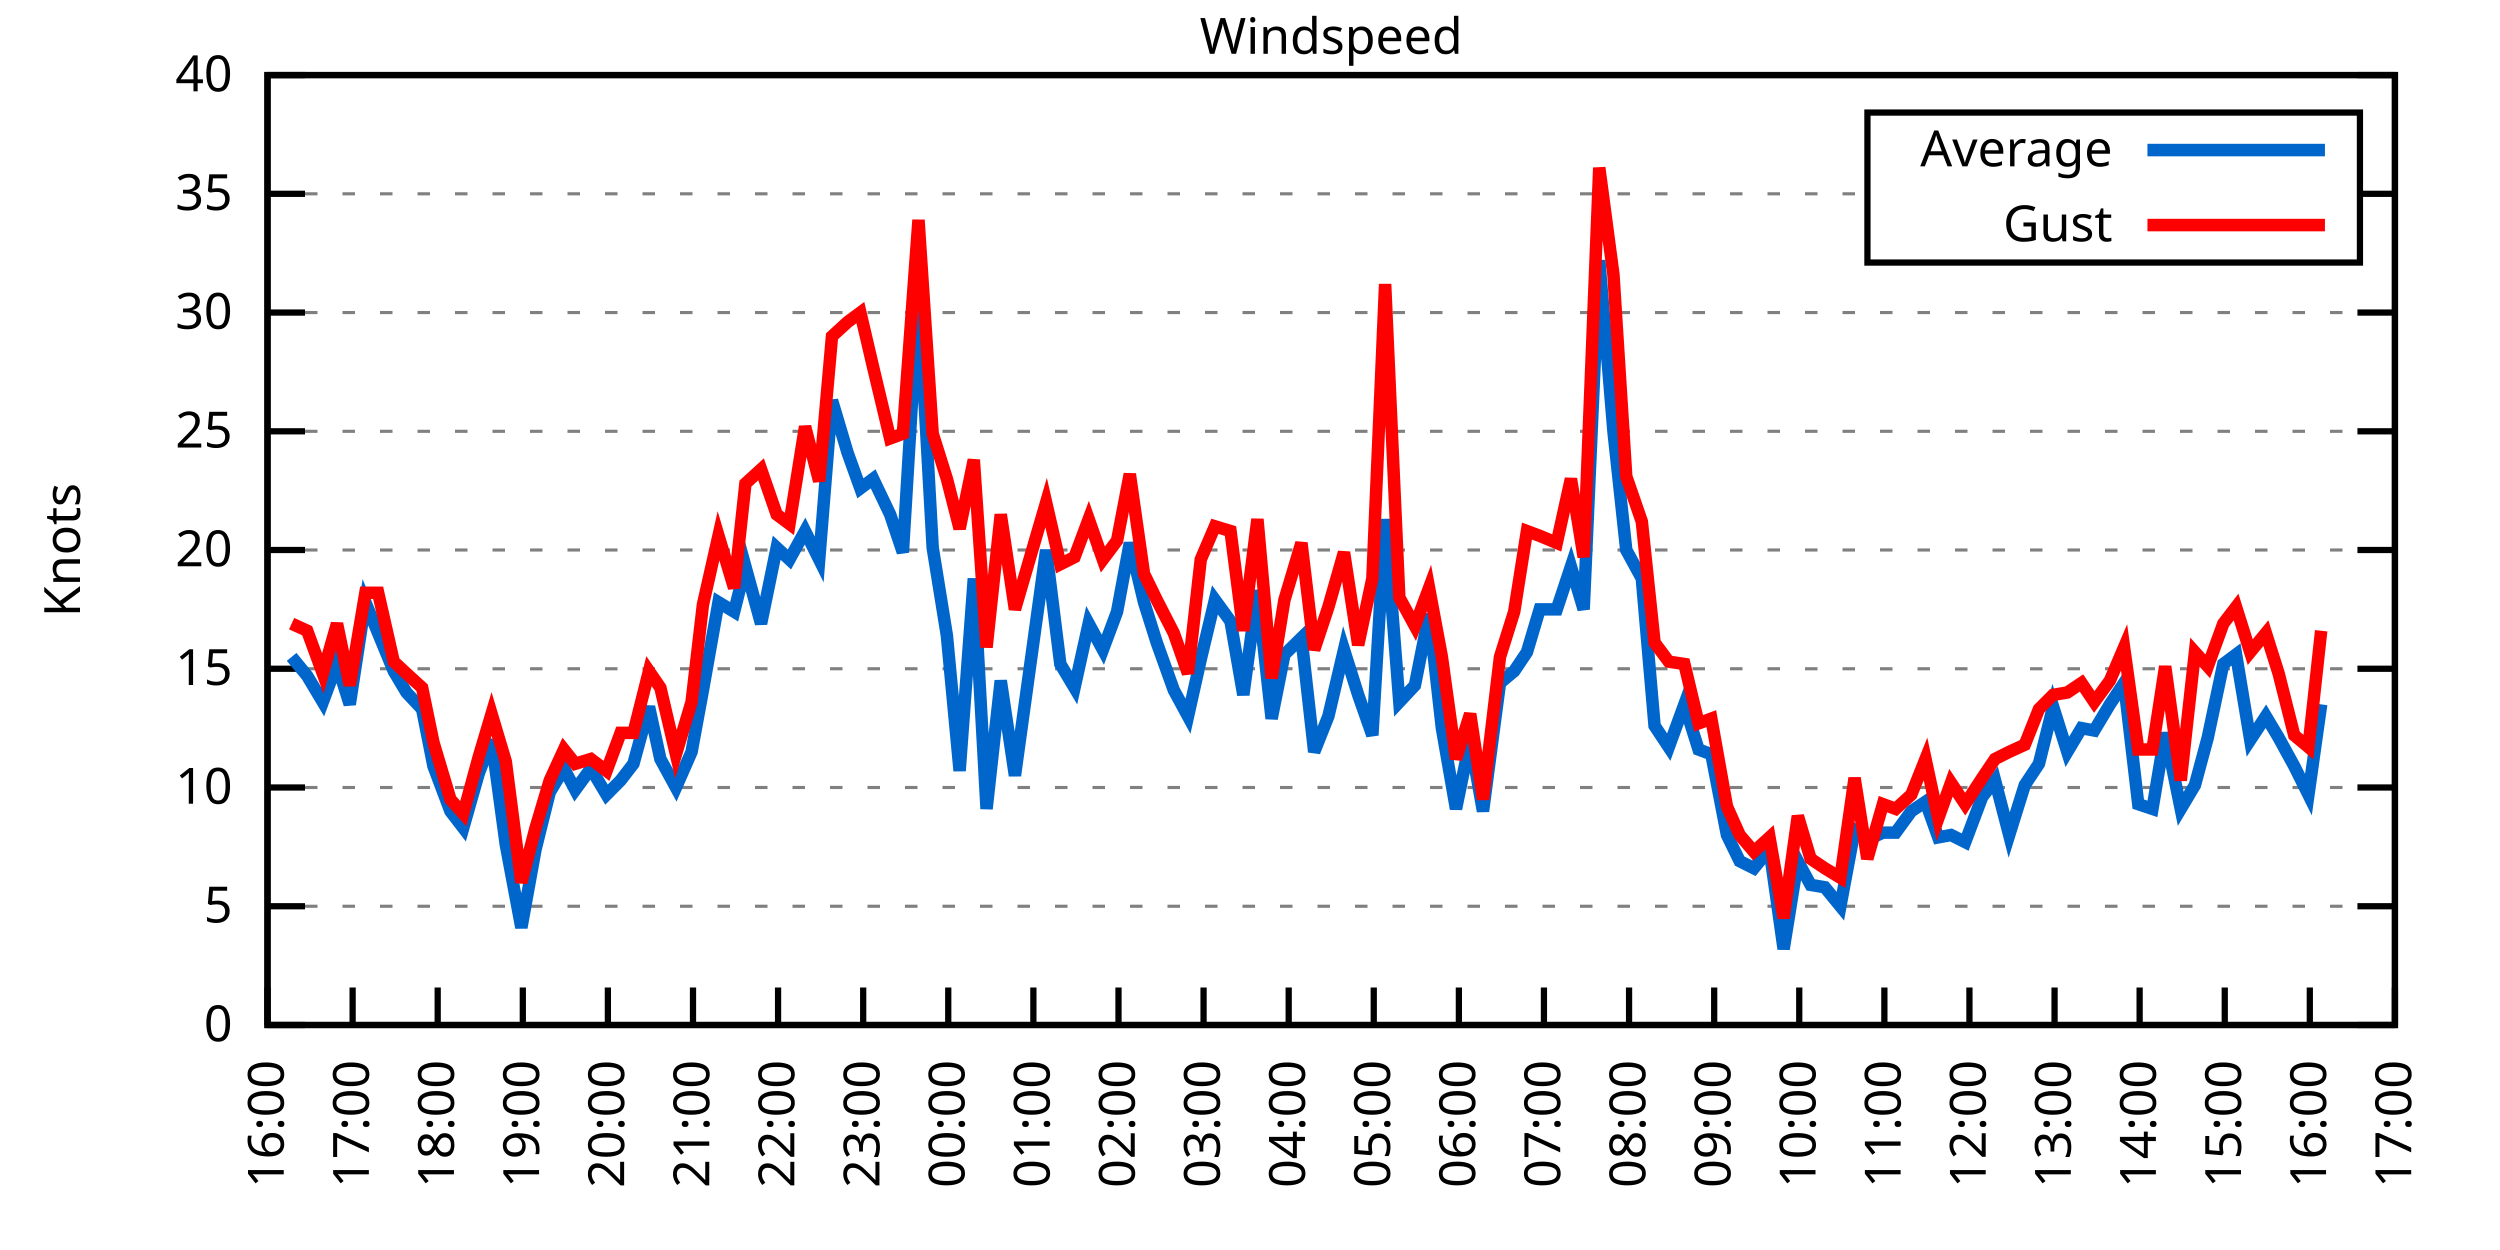
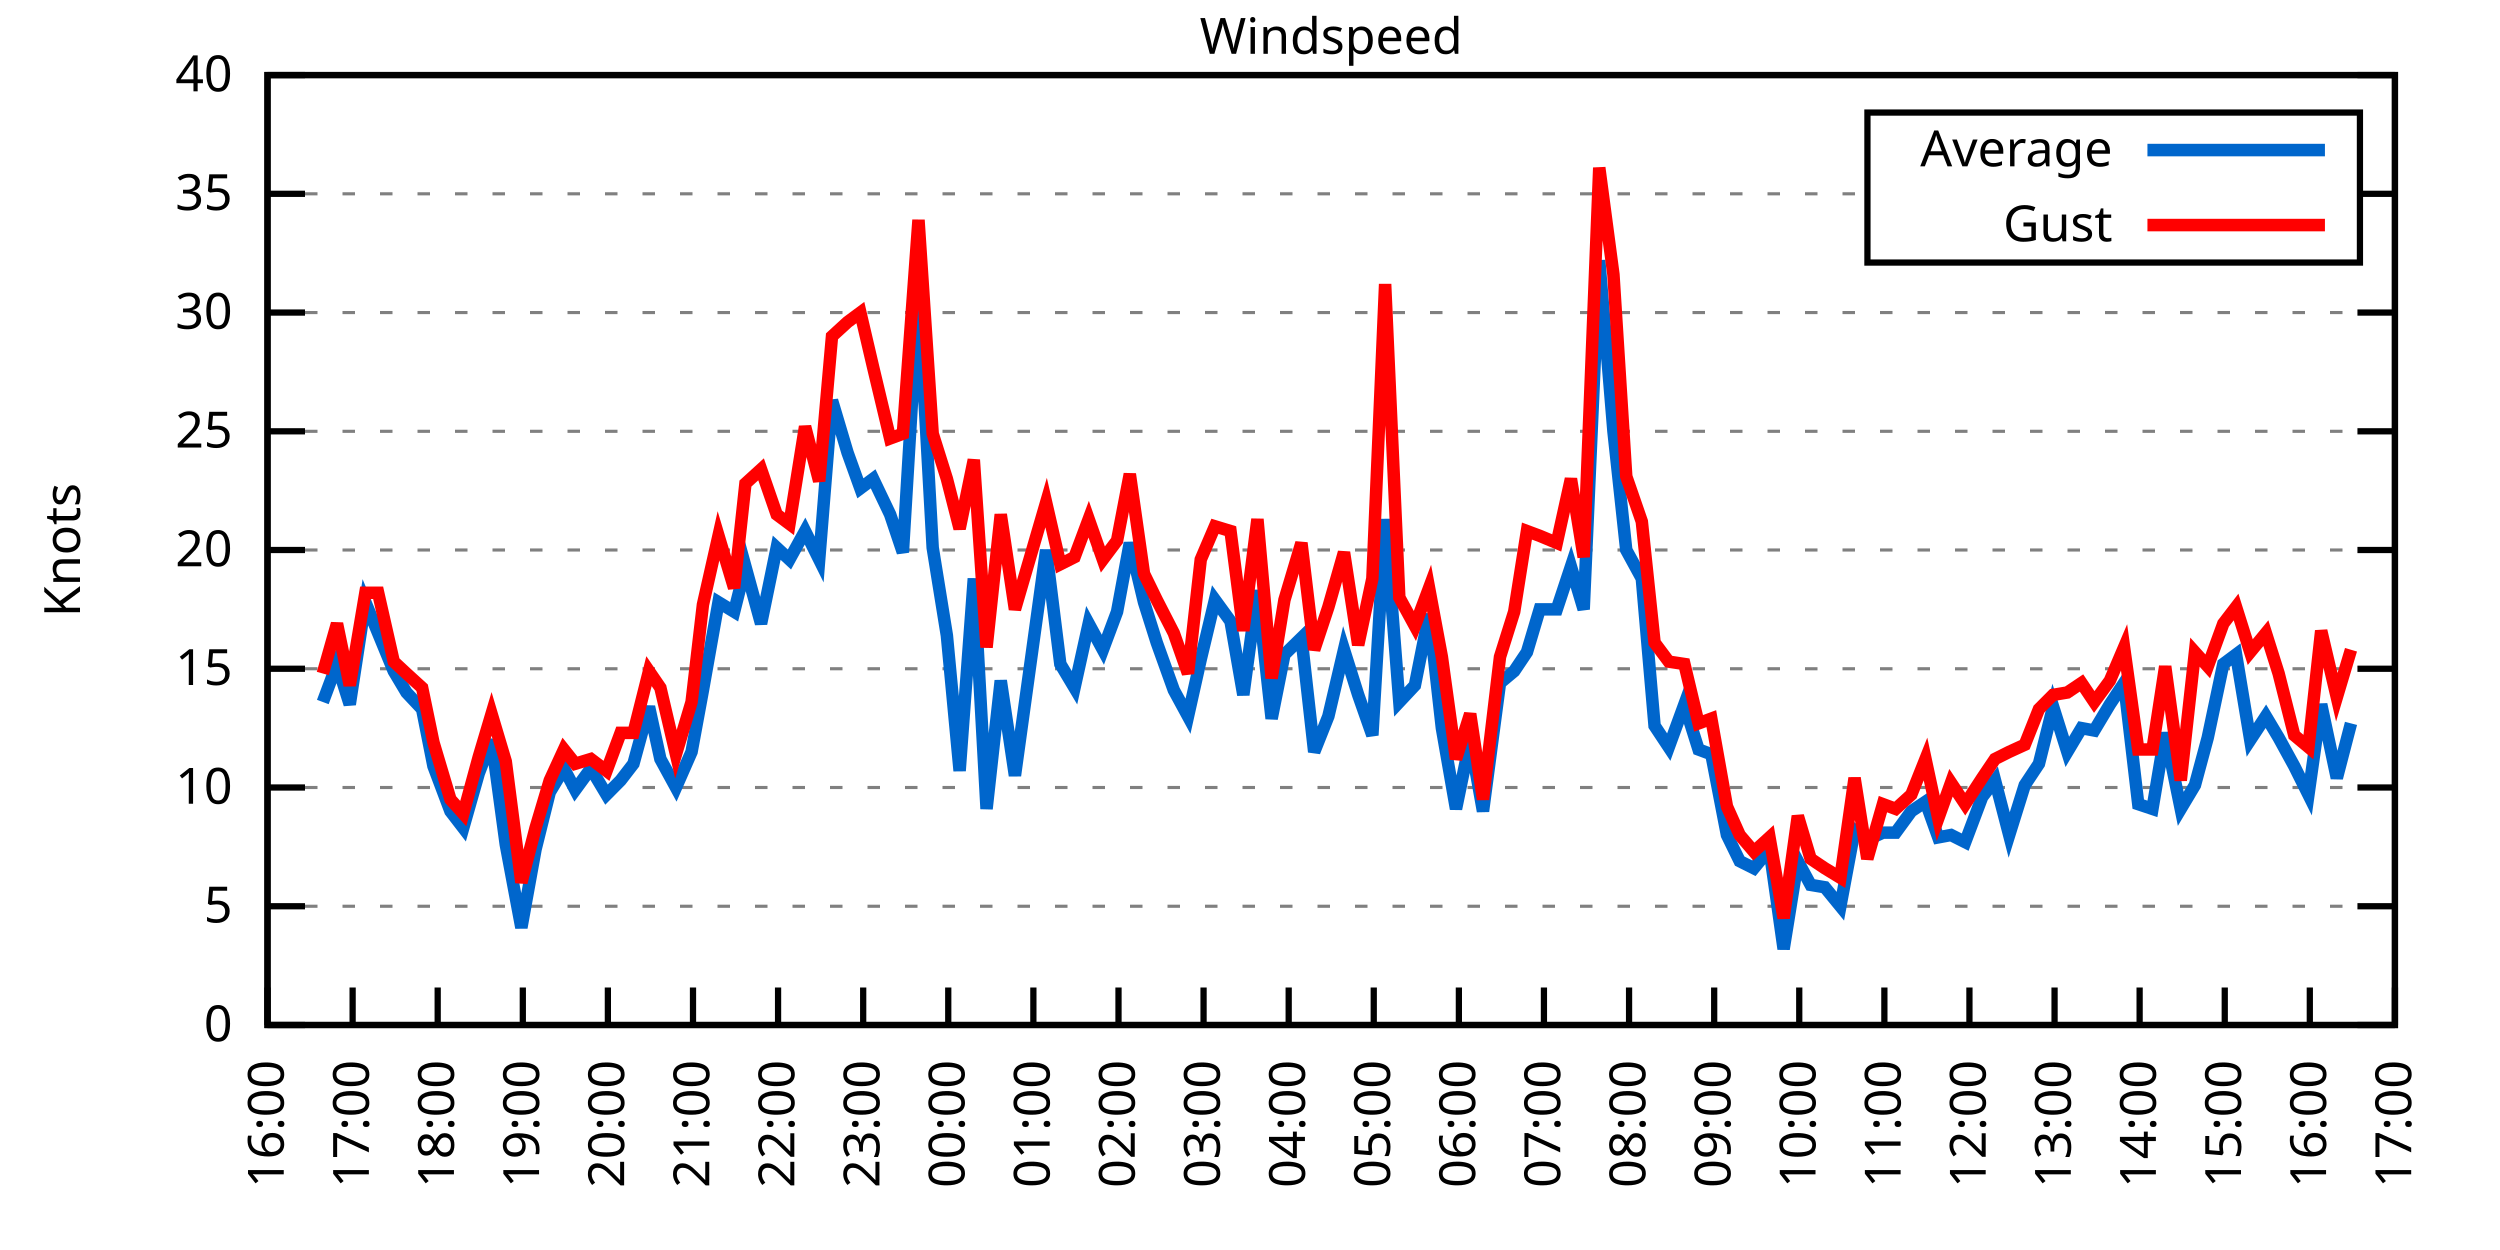
<svg xmlns="http://www.w3.org/2000/svg" xmlns:xlink="http://www.w3.org/1999/xlink" width="400" height="200" viewBox="0 0 400 200">
  <g id="gnuplot_canvas">
    <rect x="0" y="0" width="400" height="200" fill="none" />
    <defs>
      <circle id="gpDot" r="0.5" stroke-width="0.5" stroke="currentColor" />
      <path id="gpPt0" stroke-width="0.333" stroke="currentColor" d="M-1,0 h2 M0,-1 v2" />
      <path id="gpPt1" stroke-width="0.333" stroke="currentColor" d="M-1,-1 L1,1 M1,-1 L-1,1" />
      <path id="gpPt2" stroke-width="0.333" stroke="currentColor" d="M-1,0 L1,0 M0,-1 L0,1 M-1,-1 L1,1 M-1,1 L1,-1" />
      <rect id="gpPt3" stroke-width="0.333" stroke="currentColor" x="-1" y="-1" width="2" height="2" />
      <rect id="gpPt4" stroke-width="0.333" stroke="currentColor" fill="currentColor" x="-1" y="-1" width="2" height="2" />
      <circle id="gpPt5" stroke-width="0.333" stroke="currentColor" cx="0" cy="0" r="1" />
      <use xlink:href="#gpPt5" id="gpPt6" fill="currentColor" stroke="none" />
      <path id="gpPt7" stroke-width="0.333" stroke="currentColor" d="M0,-1.33 L-1.33,0.67 L1.33,0.67 z" />
      <use xlink:href="#gpPt7" id="gpPt8" fill="currentColor" stroke="none" />
      <use xlink:href="#gpPt7" id="gpPt9" stroke="currentColor" transform="rotate(180)" />
      <use xlink:href="#gpPt9" id="gpPt10" fill="currentColor" stroke="none" />
      <use xlink:href="#gpPt3" id="gpPt11" stroke="currentColor" transform="rotate(45)" />
      <use xlink:href="#gpPt11" id="gpPt12" fill="currentColor" stroke="none" />
      <path id="gpPt13" stroke-width="0.333" stroke="currentColor" d="M0,1.330 L1.265,0.411 L0.782,-1.067 L-0.782,-1.076 L-1.265,0.411 z" />
      <use xlink:href="#gpPt13" id="gpPt14" fill="currentColor" stroke="none" />
      <filter id="textbox" filterUnits="objectBoundingBox" x="0" y="0" height="1" width="1">
        <feFlood flood-color="white" flood-opacity="1" result="bgnd" />
        <feComposite in="SourceGraphic" in2="bgnd" operator="atop" />
      </filter>
      <filter id="greybox" filterUnits="objectBoundingBox" x="0" y="0" height="1" width="1">
        <feFlood flood-color="lightgrey" flood-opacity="1" result="grey" />
        <feComposite in="SourceGraphic" in2="grey" operator="atop" />
      </filter>
    </defs>
    <g fill="none" color="white" stroke="currentColor" stroke-width="1.00" stroke-linecap="butt" stroke-linejoin="miter">
</g>
    <g fill="none" color="black" stroke="currentColor" stroke-width="1.00" stroke-linecap="butt" stroke-linejoin="miter">
      <g stroke="none" shape-rendering="crispEdges">
        <polygon fill="rgb(255, 255, 255)" points="42.80,164.00 383.18,164.00 383.18,12.02 42.80,12.02 " />
      </g>
    </g>
    <g fill="none" color="black" stroke="currentColor" stroke-width="1.00" stroke-linecap="butt" stroke-linejoin="miter">
</g>
    <g fill="none" color="black" stroke="black" stroke-width="0.50" stroke-linecap="butt" stroke-linejoin="miter">
</g>
    <g fill="none" color="gray" stroke="currentColor" stroke-width="0.50" stroke-linecap="butt" stroke-linejoin="miter">
      <path stroke="gray" stroke-dasharray="2,4" class="gridline" d="M42.80,164.00 L383.19,164.00  " />
    </g>
    <g fill="none" color="gray" stroke="gray" stroke-width="1.00" stroke-linecap="butt" stroke-linejoin="miter">
</g>
    <g fill="none" color="black" stroke="currentColor" stroke-width="1.00" stroke-linecap="butt" stroke-linejoin="miter">
      <path stroke="black" d="M42.80,164.00 L48.80,164.00 M383.19,164.00 L377.19,164.00  " />
      <g transform="translate(37.20,166.60)" stroke="none" fill="black" font-family="Sans" font-size="8.00" text-anchor="end">
        <text>
          <tspan font-family="Sans"> 0</tspan>
        </text>
      </g>
    </g>
    <g fill="none" color="black" stroke="currentColor" stroke-width="1.00" stroke-linecap="butt" stroke-linejoin="miter">
</g>
    <g fill="none" color="black" stroke="black" stroke-width="0.50" stroke-linecap="butt" stroke-linejoin="miter">
</g>
    <g fill="none" color="gray" stroke="currentColor" stroke-width="0.50" stroke-linecap="butt" stroke-linejoin="miter">
      <path stroke="gray" stroke-dasharray="2,4" class="gridline" d="M42.80,145.00 L383.19,145.00  " />
    </g>
    <g fill="none" color="gray" stroke="gray" stroke-width="1.00" stroke-linecap="butt" stroke-linejoin="miter">
</g>
    <g fill="none" color="black" stroke="currentColor" stroke-width="1.00" stroke-linecap="butt" stroke-linejoin="miter">
      <path stroke="black" d="M42.80,145.00 L48.80,145.00 M383.19,145.00 L377.19,145.00  " />
      <g transform="translate(37.20,147.60)" stroke="none" fill="black" font-family="Sans" font-size="8.00" text-anchor="end">
        <text>
          <tspan font-family="Sans"> 5</tspan>
        </text>
      </g>
    </g>
    <g fill="none" color="black" stroke="currentColor" stroke-width="1.00" stroke-linecap="butt" stroke-linejoin="miter">
</g>
    <g fill="none" color="black" stroke="black" stroke-width="0.50" stroke-linecap="butt" stroke-linejoin="miter">
</g>
    <g fill="none" color="gray" stroke="currentColor" stroke-width="0.50" stroke-linecap="butt" stroke-linejoin="miter">
      <path stroke="gray" stroke-dasharray="2,4" class="gridline" d="M42.80,126.00 L383.19,126.00  " />
    </g>
    <g fill="none" color="gray" stroke="gray" stroke-width="1.00" stroke-linecap="butt" stroke-linejoin="miter">
</g>
    <g fill="none" color="black" stroke="currentColor" stroke-width="1.00" stroke-linecap="butt" stroke-linejoin="miter">
      <path stroke="black" d="M42.80,126.00 L48.80,126.00 M383.19,126.00 L377.19,126.00  " />
      <g transform="translate(37.20,128.60)" stroke="none" fill="black" font-family="Sans" font-size="8.00" text-anchor="end">
        <text>
          <tspan font-family="Sans"> 10</tspan>
        </text>
      </g>
    </g>
    <g fill="none" color="black" stroke="currentColor" stroke-width="1.00" stroke-linecap="butt" stroke-linejoin="miter">
</g>
    <g fill="none" color="black" stroke="black" stroke-width="0.50" stroke-linecap="butt" stroke-linejoin="miter">
</g>
    <g fill="none" color="gray" stroke="currentColor" stroke-width="0.50" stroke-linecap="butt" stroke-linejoin="miter">
      <path stroke="gray" stroke-dasharray="2,4" class="gridline" d="M42.80,107.00 L383.19,107.00  " />
    </g>
    <g fill="none" color="gray" stroke="gray" stroke-width="1.00" stroke-linecap="butt" stroke-linejoin="miter">
</g>
    <g fill="none" color="black" stroke="currentColor" stroke-width="1.00" stroke-linecap="butt" stroke-linejoin="miter">
      <path stroke="black" d="M42.80,107.00 L48.80,107.00 M383.19,107.00 L377.19,107.00  " />
      <g transform="translate(37.20,109.60)" stroke="none" fill="black" font-family="Sans" font-size="8.00" text-anchor="end">
        <text>
          <tspan font-family="Sans"> 15</tspan>
        </text>
      </g>
    </g>
    <g fill="none" color="black" stroke="currentColor" stroke-width="1.00" stroke-linecap="butt" stroke-linejoin="miter">
</g>
    <g fill="none" color="black" stroke="black" stroke-width="0.50" stroke-linecap="butt" stroke-linejoin="miter">
</g>
    <g fill="none" color="gray" stroke="currentColor" stroke-width="0.50" stroke-linecap="butt" stroke-linejoin="miter">
      <path stroke="gray" stroke-dasharray="2,4" class="gridline" d="M42.80,88.00 L383.19,88.00  " />
    </g>
    <g fill="none" color="gray" stroke="gray" stroke-width="1.00" stroke-linecap="butt" stroke-linejoin="miter">
</g>
    <g fill="none" color="black" stroke="currentColor" stroke-width="1.00" stroke-linecap="butt" stroke-linejoin="miter">
      <path stroke="black" d="M42.80,88.00 L48.80,88.00 M383.19,88.00 L377.19,88.00  " />
      <g transform="translate(37.20,90.60)" stroke="none" fill="black" font-family="Sans" font-size="8.00" text-anchor="end">
        <text>
          <tspan font-family="Sans"> 20</tspan>
        </text>
      </g>
    </g>
    <g fill="none" color="black" stroke="currentColor" stroke-width="1.00" stroke-linecap="butt" stroke-linejoin="miter">
</g>
    <g fill="none" color="black" stroke="black" stroke-width="0.50" stroke-linecap="butt" stroke-linejoin="miter">
</g>
    <g fill="none" color="gray" stroke="currentColor" stroke-width="0.50" stroke-linecap="butt" stroke-linejoin="miter">
      <path stroke="gray" stroke-dasharray="2,4" class="gridline" d="M42.80,69.01 L383.19,69.01  " />
    </g>
    <g fill="none" color="gray" stroke="gray" stroke-width="1.00" stroke-linecap="butt" stroke-linejoin="miter">
</g>
    <g fill="none" color="black" stroke="currentColor" stroke-width="1.00" stroke-linecap="butt" stroke-linejoin="miter">
      <path stroke="black" d="M42.80,69.01 L48.80,69.01 M383.19,69.01 L377.19,69.01  " />
      <g transform="translate(37.20,71.61)" stroke="none" fill="black" font-family="Sans" font-size="8.00" text-anchor="end">
        <text>
          <tspan font-family="Sans"> 25</tspan>
        </text>
      </g>
    </g>
    <g fill="none" color="black" stroke="currentColor" stroke-width="1.00" stroke-linecap="butt" stroke-linejoin="miter">
</g>
    <g fill="none" color="black" stroke="black" stroke-width="0.50" stroke-linecap="butt" stroke-linejoin="miter">
</g>
    <g fill="none" color="gray" stroke="currentColor" stroke-width="0.50" stroke-linecap="butt" stroke-linejoin="miter">
      <path stroke="gray" stroke-dasharray="2,4" class="gridline" d="M42.80,50.01 L383.19,50.01  " />
    </g>
    <g fill="none" color="gray" stroke="gray" stroke-width="1.00" stroke-linecap="butt" stroke-linejoin="miter">
</g>
    <g fill="none" color="black" stroke="currentColor" stroke-width="1.00" stroke-linecap="butt" stroke-linejoin="miter">
      <path stroke="black" d="M42.80,50.01 L48.80,50.01 M383.19,50.01 L377.19,50.01  " />
      <g transform="translate(37.20,52.61)" stroke="none" fill="black" font-family="Sans" font-size="8.00" text-anchor="end">
        <text>
          <tspan font-family="Sans"> 30</tspan>
        </text>
      </g>
    </g>
    <g fill="none" color="black" stroke="currentColor" stroke-width="1.00" stroke-linecap="butt" stroke-linejoin="miter">
</g>
    <g fill="none" color="black" stroke="black" stroke-width="0.50" stroke-linecap="butt" stroke-linejoin="miter">
</g>
    <g fill="none" color="gray" stroke="currentColor" stroke-width="0.50" stroke-linecap="butt" stroke-linejoin="miter">
      <path stroke="gray" stroke-dasharray="2,4" class="gridline" d="M42.80,31.01 L298.79,31.01 M377.59,31.01 L383.19,31.01  " />
    </g>
    <g fill="none" color="gray" stroke="gray" stroke-width="1.00" stroke-linecap="butt" stroke-linejoin="miter">
</g>
    <g fill="none" color="black" stroke="currentColor" stroke-width="1.00" stroke-linecap="butt" stroke-linejoin="miter">
      <path stroke="black" d="M42.80,31.01 L48.80,31.01 M383.19,31.01 L377.19,31.01  " />
      <g transform="translate(37.20,33.61)" stroke="none" fill="black" font-family="Sans" font-size="8.00" text-anchor="end">
        <text>
          <tspan font-family="Sans"> 35</tspan>
        </text>
      </g>
    </g>
    <g fill="none" color="black" stroke="currentColor" stroke-width="1.00" stroke-linecap="butt" stroke-linejoin="miter">
</g>
    <g fill="none" color="black" stroke="black" stroke-width="0.50" stroke-linecap="butt" stroke-linejoin="miter">
</g>
    <g fill="none" color="gray" stroke="currentColor" stroke-width="0.50" stroke-linecap="butt" stroke-linejoin="miter">
      <path stroke="gray" stroke-dasharray="2,4" class="gridline" d="M42.80,12.01 L383.19,12.01  " />
    </g>
    <g fill="none" color="gray" stroke="gray" stroke-width="1.00" stroke-linecap="butt" stroke-linejoin="miter">
</g>
    <g fill="none" color="black" stroke="currentColor" stroke-width="1.00" stroke-linecap="butt" stroke-linejoin="miter">
      <path stroke="black" d="M42.80,12.01 L48.80,12.01 M383.19,12.01 L377.19,12.01  " />
      <g transform="translate(37.20,14.61)" stroke="none" fill="black" font-family="Sans" font-size="8.00" text-anchor="end">
        <text>
          <tspan font-family="Sans"> 40</tspan>
        </text>
      </g>
    </g>
    <g fill="none" color="black" stroke="currentColor" stroke-width="1.00" stroke-linecap="butt" stroke-linejoin="miter">
      <path stroke="black" d="M42.80,164.00 L42.80,158.00  " />
      <g transform="translate(45.40,169.60) rotate(270.00)" stroke="none" fill="black" font-family="Sans" font-size="8.00" text-anchor="end">
        <text>
          <tspan font-family="Sans">16:00</tspan>
        </text>
      </g>
    </g>
    <g fill="none" color="black" stroke="currentColor" stroke-width="1.00" stroke-linecap="butt" stroke-linejoin="miter">
      <path stroke="black" d="M56.42,164.00 L56.42,158.00  " />
      <g transform="translate(59.02,169.60) rotate(270.00)" stroke="none" fill="black" font-family="Sans" font-size="8.00" text-anchor="end">
        <text>
          <tspan font-family="Sans">17:00</tspan>
        </text>
      </g>
    </g>
    <g fill="none" color="black" stroke="currentColor" stroke-width="1.00" stroke-linecap="butt" stroke-linejoin="miter">
      <path stroke="black" d="M70.03,164.00 L70.03,158.00  " />
      <g transform="translate(72.63,169.60) rotate(270.00)" stroke="none" fill="black" font-family="Sans" font-size="8.00" text-anchor="end">
        <text>
          <tspan font-family="Sans">18:00</tspan>
        </text>
      </g>
    </g>
    <g fill="none" color="black" stroke="currentColor" stroke-width="1.00" stroke-linecap="butt" stroke-linejoin="miter">
      <path stroke="black" d="M83.65,164.00 L83.65,158.00  " />
      <g transform="translate(86.25,169.60) rotate(270.00)" stroke="none" fill="black" font-family="Sans" font-size="8.00" text-anchor="end">
        <text>
          <tspan font-family="Sans">19:00</tspan>
        </text>
      </g>
    </g>
    <g fill="none" color="black" stroke="currentColor" stroke-width="1.00" stroke-linecap="butt" stroke-linejoin="miter">
      <path stroke="black" d="M97.26,164.00 L97.26,158.00  " />
      <g transform="translate(99.86,169.60) rotate(270.00)" stroke="none" fill="black" font-family="Sans" font-size="8.00" text-anchor="end">
        <text>
          <tspan font-family="Sans">20:00</tspan>
        </text>
      </g>
    </g>
    <g fill="none" color="black" stroke="currentColor" stroke-width="1.00" stroke-linecap="butt" stroke-linejoin="miter">
      <path stroke="black" d="M110.88,164.00 L110.88,158.00  " />
      <g transform="translate(113.48,169.60) rotate(270.00)" stroke="none" fill="black" font-family="Sans" font-size="8.00" text-anchor="end">
        <text>
          <tspan font-family="Sans">21:00</tspan>
        </text>
      </g>
    </g>
    <g fill="none" color="black" stroke="currentColor" stroke-width="1.00" stroke-linecap="butt" stroke-linejoin="miter">
      <path stroke="black" d="M124.49,164.00 L124.49,158.00  " />
      <g transform="translate(127.09,169.60) rotate(270.00)" stroke="none" fill="black" font-family="Sans" font-size="8.00" text-anchor="end">
        <text>
          <tspan font-family="Sans">22:00</tspan>
        </text>
      </g>
    </g>
    <g fill="none" color="black" stroke="currentColor" stroke-width="1.00" stroke-linecap="butt" stroke-linejoin="miter">
      <path stroke="black" d="M138.11,164.00 L138.11,158.00  " />
      <g transform="translate(140.71,169.60) rotate(270.00)" stroke="none" fill="black" font-family="Sans" font-size="8.00" text-anchor="end">
        <text>
          <tspan font-family="Sans">23:00</tspan>
        </text>
      </g>
    </g>
    <g fill="none" color="black" stroke="currentColor" stroke-width="1.00" stroke-linecap="butt" stroke-linejoin="miter">
      <path stroke="black" d="M151.72,164.00 L151.72,158.00  " />
      <g transform="translate(154.32,169.60) rotate(270.00)" stroke="none" fill="black" font-family="Sans" font-size="8.00" text-anchor="end">
        <text>
          <tspan font-family="Sans">00:00</tspan>
        </text>
      </g>
    </g>
    <g fill="none" color="black" stroke="currentColor" stroke-width="1.00" stroke-linecap="butt" stroke-linejoin="miter">
      <path stroke="black" d="M165.34,164.00 L165.34,158.00  " />
      <g transform="translate(167.94,169.60) rotate(270.00)" stroke="none" fill="black" font-family="Sans" font-size="8.00" text-anchor="end">
        <text>
          <tspan font-family="Sans">01:00</tspan>
        </text>
      </g>
    </g>
    <g fill="none" color="black" stroke="currentColor" stroke-width="1.00" stroke-linecap="butt" stroke-linejoin="miter">
      <path stroke="black" d="M178.96,164.00 L178.96,158.00  " />
      <g transform="translate(181.56,169.60) rotate(270.00)" stroke="none" fill="black" font-family="Sans" font-size="8.00" text-anchor="end">
        <text>
          <tspan font-family="Sans">02:00</tspan>
        </text>
      </g>
    </g>
    <g fill="none" color="black" stroke="currentColor" stroke-width="1.00" stroke-linecap="butt" stroke-linejoin="miter">
      <path stroke="black" d="M192.57,164.00 L192.57,158.00  " />
      <g transform="translate(195.17,169.60) rotate(270.00)" stroke="none" fill="black" font-family="Sans" font-size="8.00" text-anchor="end">
        <text>
          <tspan font-family="Sans">03:00</tspan>
        </text>
      </g>
    </g>
    <g fill="none" color="black" stroke="currentColor" stroke-width="1.00" stroke-linecap="butt" stroke-linejoin="miter">
      <path stroke="black" d="M206.19,164.00 L206.19,158.00  " />
      <g transform="translate(208.79,169.60) rotate(270.00)" stroke="none" fill="black" font-family="Sans" font-size="8.00" text-anchor="end">
        <text>
          <tspan font-family="Sans">04:00</tspan>
        </text>
      </g>
    </g>
    <g fill="none" color="black" stroke="currentColor" stroke-width="1.00" stroke-linecap="butt" stroke-linejoin="miter">
      <path stroke="black" d="M219.80,164.00 L219.80,158.00  " />
      <g transform="translate(222.40,169.60) rotate(270.00)" stroke="none" fill="black" font-family="Sans" font-size="8.00" text-anchor="end">
        <text>
          <tspan font-family="Sans">05:00</tspan>
        </text>
      </g>
    </g>
    <g fill="none" color="black" stroke="currentColor" stroke-width="1.00" stroke-linecap="butt" stroke-linejoin="miter">
      <path stroke="black" d="M233.42,164.00 L233.42,158.00  " />
      <g transform="translate(236.02,169.60) rotate(270.00)" stroke="none" fill="black" font-family="Sans" font-size="8.00" text-anchor="end">
        <text>
          <tspan font-family="Sans">06:00</tspan>
        </text>
      </g>
    </g>
    <g fill="none" color="black" stroke="currentColor" stroke-width="1.00" stroke-linecap="butt" stroke-linejoin="miter">
      <path stroke="black" d="M247.03,164.00 L247.03,158.00  " />
      <g transform="translate(249.63,169.60) rotate(270.00)" stroke="none" fill="black" font-family="Sans" font-size="8.00" text-anchor="end">
        <text>
          <tspan font-family="Sans">07:00</tspan>
        </text>
      </g>
    </g>
    <g fill="none" color="black" stroke="currentColor" stroke-width="1.00" stroke-linecap="butt" stroke-linejoin="miter">
      <path stroke="black" d="M260.65,164.00 L260.65,158.00  " />
      <g transform="translate(263.25,169.60) rotate(270.00)" stroke="none" fill="black" font-family="Sans" font-size="8.00" text-anchor="end">
        <text>
          <tspan font-family="Sans">08:00</tspan>
        </text>
      </g>
    </g>
    <g fill="none" color="black" stroke="currentColor" stroke-width="1.00" stroke-linecap="butt" stroke-linejoin="miter">
      <path stroke="black" d="M274.27,164.00 L274.27,158.00  " />
      <g transform="translate(276.87,169.60) rotate(270.00)" stroke="none" fill="black" font-family="Sans" font-size="8.00" text-anchor="end">
        <text>
          <tspan font-family="Sans">09:00</tspan>
        </text>
      </g>
    </g>
    <g fill="none" color="black" stroke="currentColor" stroke-width="1.00" stroke-linecap="butt" stroke-linejoin="miter">
      <path stroke="black" d="M287.88,164.00 L287.88,158.00  " />
      <g transform="translate(290.48,169.60) rotate(270.00)" stroke="none" fill="black" font-family="Sans" font-size="8.00" text-anchor="end">
        <text>
          <tspan font-family="Sans">10:00</tspan>
        </text>
      </g>
    </g>
    <g fill="none" color="black" stroke="currentColor" stroke-width="1.00" stroke-linecap="butt" stroke-linejoin="miter">
      <path stroke="black" d="M301.50,164.00 L301.50,158.00  " />
      <g transform="translate(304.10,169.60) rotate(270.00)" stroke="none" fill="black" font-family="Sans" font-size="8.00" text-anchor="end">
        <text>
          <tspan font-family="Sans">11:00</tspan>
        </text>
      </g>
    </g>
    <g fill="none" color="black" stroke="currentColor" stroke-width="1.00" stroke-linecap="butt" stroke-linejoin="miter">
      <path stroke="black" d="M315.11,164.00 L315.11,158.00  " />
      <g transform="translate(317.71,169.60) rotate(270.00)" stroke="none" fill="black" font-family="Sans" font-size="8.00" text-anchor="end">
        <text>
          <tspan font-family="Sans">12:00</tspan>
        </text>
      </g>
    </g>
    <g fill="none" color="black" stroke="currentColor" stroke-width="1.00" stroke-linecap="butt" stroke-linejoin="miter">
      <path stroke="black" d="M328.73,164.00 L328.73,158.00  " />
      <g transform="translate(331.33,169.60) rotate(270.00)" stroke="none" fill="black" font-family="Sans" font-size="8.00" text-anchor="end">
        <text>
          <tspan font-family="Sans">13:00</tspan>
        </text>
      </g>
    </g>
    <g fill="none" color="black" stroke="currentColor" stroke-width="1.00" stroke-linecap="butt" stroke-linejoin="miter">
      <path stroke="black" d="M342.34,164.00 L342.34,158.00  " />
      <g transform="translate(344.94,169.60) rotate(270.00)" stroke="none" fill="black" font-family="Sans" font-size="8.00" text-anchor="end">
        <text>
          <tspan font-family="Sans">14:00</tspan>
        </text>
      </g>
    </g>
    <g fill="none" color="black" stroke="currentColor" stroke-width="1.00" stroke-linecap="butt" stroke-linejoin="miter">
      <path stroke="black" d="M355.96,164.00 L355.96,158.00  " />
      <g transform="translate(358.56,169.60) rotate(270.00)" stroke="none" fill="black" font-family="Sans" font-size="8.00" text-anchor="end">
        <text>
          <tspan font-family="Sans">15:00</tspan>
        </text>
      </g>
    </g>
    <g fill="none" color="black" stroke="currentColor" stroke-width="1.00" stroke-linecap="butt" stroke-linejoin="miter">
      <path stroke="black" d="M369.57,164.00 L369.57,158.00  " />
      <g transform="translate(372.17,169.60) rotate(270.00)" stroke="none" fill="black" font-family="Sans" font-size="8.00" text-anchor="end">
        <text>
          <tspan font-family="Sans">16:00</tspan>
        </text>
      </g>
    </g>
    <g fill="none" color="black" stroke="currentColor" stroke-width="1.00" stroke-linecap="butt" stroke-linejoin="miter">
      <path stroke="black" d="M383.19,164.00 L383.19,158.00  " />
      <g transform="translate(385.79,169.60) rotate(270.00)" stroke="none" fill="black" font-family="Sans" font-size="8.00" text-anchor="end">
        <text>
          <tspan font-family="Sans">17:00</tspan>
        </text>
      </g>
    </g>
    <g fill="none" color="black" stroke="currentColor" stroke-width="1.00" stroke-linecap="butt" stroke-linejoin="miter">
</g>
    <g fill="none" color="black" stroke="currentColor" stroke-width="1.00" stroke-linecap="butt" stroke-linejoin="miter">
      <path stroke="black" d="M42.80,12.01 L42.80,164.00 L383.19,164.00 L383.19,12.01 L42.80,12.01 Z  " />
    </g>
    <g fill="none" color="black" stroke="currentColor" stroke-width="1.00" stroke-linecap="butt" stroke-linejoin="miter">
</g>
    <g fill="none" color="black" stroke="currentColor" stroke-width="1.00" stroke-linecap="butt" stroke-linejoin="miter">
      <path stroke="black" d="M298.79,42.01 L298.79,18.01 L377.59,18.01 L377.59,42.01 L298.79,42.01 Z  " />
    </g>
    <g id="Windspeed_plot_1">
      <g fill="none" color="white" stroke="black" stroke-width="2.00" stroke-linecap="butt" stroke-linejoin="miter">
</g>
      <g fill="none" color="black" stroke="currentColor" stroke-width="2.00" stroke-linecap="butt" stroke-linejoin="miter">
        <g transform="translate(337.99,26.61)" stroke="none" fill="black" font-family="Sans" font-size="8.00" text-anchor="end">
          <text>
            <tspan font-family="Sans">Average</tspan>
          </text>
        </g>
      </g>
      <g fill="none" color="black" stroke="currentColor" stroke-width="2.00" stroke-linecap="butt" stroke-linejoin="miter">
-         <path stroke="rgb(  0, 102, 204)" d="M343.59,24.01 L371.99,24.01 M46.66,105.10 L49.15,108.14 L51.65,112.32 L53.92,106.24 L55.96,112.70 L58.46,96.36   L60.50,101.30 L63.00,107.38 L65.04,110.80 L67.54,113.46 L69.35,122.58 L72.07,129.80 L74.12,132.46 L76.61,123.72   L78.65,118.40 L80.92,135.12 L83.42,148.42 L85.69,135.88 L87.96,126.76 L90.23,122.96 L92.04,126.38 L94.54,122.96   L97.04,127.14 L99.30,124.86 L101.35,122.20 L103.84,113.08 L105.66,121.44 L108.15,126.00 L110.65,120.30 L112.47,110.42   L114.96,96.36 L117.46,97.88 L119.27,90.66 L121.77,99.78 L124.27,87.63 L126.31,89.52 L128.81,84.97 L131.07,89.52   L133.12,64.07 L135.61,72.43 L137.66,78.13 L139.70,76.61 L142.42,82.31 L144.46,88.38 L146.96,46.97 L149.23,87.63   L151.50,101.68 L153.54,123.34 L155.81,92.56 L157.85,129.42 L160.12,108.90 L162.39,124.10 L167.38,88.00 L169.65,106.24   L171.92,110.04 L174.19,99.78 L176.46,103.96 L178.73,97.88 L180.77,86.87 L183.04,96.36 L185.08,102.82 L187.81,110.42   L190.08,114.60 L192.12,105.48 L194.39,95.98 L196.88,99.40 L198.93,111.18 L201.19,94.46 L203.46,114.98 L205.51,104.72   L208.23,102.06 L210.27,120.30 L212.54,114.60 L215.04,103.96 L217.31,111.18 L219.58,117.64 L221.62,83.07 L223.89,112.32   L226.38,109.66 L228.65,98.26 L230.70,116.50 L232.96,129.42 L235.23,118.40 L237.28,129.80 L240.00,109.28 L242.27,107.38   L244.31,104.34 L246.35,97.50 L249.08,97.50 L251.35,90.66 L253.39,97.50 L255.88,41.65 L258.15,69.01 L260.20,88.00   L262.69,92.56 L264.73,116.12 L267.00,119.54 L269.50,112.70 L271.77,119.92 L273.81,120.68 L276.31,133.60 L278.35,137.78   L280.62,138.92 L283.12,135.88 L285.38,151.84 L287.65,137.78 L289.70,141.58 L291.97,141.96 L294.46,145.00 L296.73,132.84   L298.77,134.36 L301.27,133.22 L303.31,133.22 L305.81,129.80 L308.08,128.28 L310.12,133.98 L312.16,133.60 L314.43,134.74   L317.15,127.52 L319.20,124.86 L321.47,133.60 L323.96,125.62 L326.23,122.20 L328.50,113.08 L330.77,120.30 L333.04,116.50   L335.08,116.88 L337.58,112.70 L339.85,109.28 L342.12,128.66 L344.39,129.42 L346.43,117.26 L348.92,129.42 L351.19,125.62   L353.24,118.02 L355.73,106.24 L357.77,104.72 L360.04,118.40 L362.54,114.60 L364.58,118.02 L367.08,122.58 L369.35,127.14   L371.39,112.70  " />
+         <path stroke="rgb(  0, 102, 204)" d="M343.59,24.01 L371.99,24.01 M51.65,112.32 L53.92,106.24 L55.96,112.70 L58.46,96.36 L60.50,101.30 L63.00,107.38   L65.04,110.80 L67.54,113.46 L69.35,122.58 L72.07,129.80 L74.12,132.46 L76.61,123.72 L78.65,118.40 L80.92,135.12   L83.42,148.42 L85.69,135.88 L87.96,126.76 L90.23,122.96 L92.04,126.38 L94.54,122.96 L97.04,127.14 L99.30,124.86   L101.35,122.20 L103.84,113.08 L105.66,121.44 L108.15,126.00 L110.65,120.30 L112.47,110.42 L114.96,96.36 L117.46,97.88   L119.27,90.66 L121.77,99.78 L124.27,87.63 L126.31,89.52 L128.81,84.97 L131.07,89.52 L133.12,64.07 L135.61,72.43   L137.66,78.13 L139.70,76.61 L142.42,82.31 L144.46,88.38 L146.96,46.97 L149.23,87.63 L151.50,101.68 L153.54,123.34   L155.81,92.56 L157.85,129.42 L160.12,108.90 L162.39,124.10 L167.38,88.00 L169.65,106.24 L171.92,110.04 L174.19,99.78   L176.46,103.96 L178.73,97.88 L180.77,86.87 L183.04,96.36 L185.08,102.82 L187.81,110.42 L190.08,114.60 L192.12,105.48   L194.39,95.98 L196.88,99.40 L198.93,111.18 L201.19,94.46 L203.46,114.98 L205.51,104.72 L208.23,102.06 L210.27,120.30   L212.54,114.60 L215.04,103.96 L217.31,111.18 L219.58,117.64 L221.62,83.07 L223.89,112.32 L226.38,109.66 L228.65,98.26   L230.70,116.50 L232.96,129.42 L235.23,118.40 L237.28,129.80 L240.00,109.28 L242.27,107.38 L244.31,104.34 L246.35,97.50   L249.08,97.50 L251.35,90.66 L253.39,97.50 L255.88,41.65 L258.15,69.01 L260.20,88.00 L262.69,92.56 L264.73,116.12   L267.00,119.54 L269.50,112.70 L271.77,119.92 L273.81,120.68 L276.31,133.60 L278.35,137.78 L280.62,138.92 L283.12,135.88   L285.38,151.84 L287.65,137.78 L289.70,141.58 L291.97,141.96 L294.46,145.00 L296.73,132.84 L298.77,134.36 L301.27,133.22   L303.31,133.22 L305.81,129.80 L308.08,128.28 L310.12,133.98 L312.16,133.60 L314.43,134.74 L317.15,127.52 L319.20,124.86   L321.47,133.60 L323.96,125.62 L326.23,122.20 L328.50,113.08 L330.77,120.30 L333.04,116.50 L335.08,116.88 L337.58,112.70   L339.85,109.28 L342.12,128.66 L344.39,129.42 L346.43,117.26 L348.92,129.42 L351.19,125.62 L353.24,118.02 L355.73,106.24   L357.77,104.72 L360.04,118.40 L362.54,114.60 L364.58,118.02 L367.08,122.58 L369.35,127.14 L371.39,112.70 L373.89,124.48   L376.16,115.74  " />
      </g>
    </g>
    <g id="Windspeed_plot_2">
      <g fill="none" color="black" stroke="currentColor" stroke-width="2.00" stroke-linecap="butt" stroke-linejoin="miter">
        <g transform="translate(337.99,38.61)" stroke="none" fill="black" font-family="Sans" font-size="8.00" text-anchor="end">
          <text>
            <tspan font-family="Sans">Gust</tspan>
          </text>
        </g>
      </g>
      <g fill="none" color="black" stroke="currentColor" stroke-width="2.00" stroke-linecap="butt" stroke-linejoin="miter">
-         <path stroke="rgb(255,   0,   0)" d="M343.59,36.01 L371.99,36.01 M46.66,99.78 L49.15,100.92 L51.65,107.76 L53.92,99.78 L55.96,109.66 L58.46,94.84   L60.50,94.84 L63.00,105.86 L65.04,107.76 L67.54,110.04 L69.35,118.78 L72.07,127.90 L74.12,130.18 L76.61,121.06   L78.65,114.22 L80.92,121.82 L83.42,141.20 L85.69,132.46 L87.96,124.86 L90.23,119.92 L92.04,122.20 L94.54,121.44   L97.04,123.34 L99.30,117.26 L101.35,117.26 L103.84,107.38 L105.66,110.04 L108.15,120.68 L110.65,112.32 L112.47,96.74   L114.96,85.73 L117.46,94.08 L119.27,77.37 L121.77,75.09 L124.27,82.31 L126.31,83.83 L128.81,68.25 L131.07,76.99   L133.12,53.81 L135.61,51.53 L137.66,50.01 L139.70,58.75 L142.42,70.15 L144.46,69.39 L146.96,35.19 L149.23,69.39   L151.50,76.61 L153.54,84.59 L155.81,73.57 L157.85,103.58 L160.12,82.31 L162.39,97.50 L167.38,80.41 L169.65,90.28   L171.92,89.14 L174.19,83.07 L176.46,89.52 L178.73,86.49 L180.77,75.85 L183.04,91.80 L185.08,95.98 L187.81,101.30   L190.08,107.76 L192.12,89.52 L194.39,84.21 L196.88,84.97 L198.93,100.92 L201.19,83.07 L203.46,108.52 L205.51,95.98   L208.23,86.87 L210.27,103.96 L212.54,97.12 L215.04,88.38 L217.31,103.20 L219.58,92.56 L221.62,45.45 L223.89,95.60   L226.38,100.16 L228.65,94.08 L230.70,105.10 L232.96,121.44 L235.23,114.22 L237.28,127.90 L240.00,105.10 L242.27,97.88   L244.31,84.97 L246.35,85.73 L249.08,86.87 L251.35,76.61 L253.39,89.14 L255.88,26.83 L258.15,43.93 L260.20,76.23   L262.69,83.45 L264.73,102.82 L267.00,105.86 L269.50,106.24 L271.77,115.74 L273.81,114.98 L276.31,129.04 L278.35,133.60   L280.62,136.26 L283.12,133.98 L285.38,146.90 L287.65,130.56 L289.70,137.40 L291.97,138.92 L294.46,140.44 L296.73,124.48   L298.77,137.40 L301.27,128.66 L303.31,129.42 L305.81,127.14 L308.08,121.44 L310.12,130.94 L312.16,125.24 L314.43,128.66   L317.15,124.48 L319.20,121.44 L321.47,120.30 L323.96,119.16 L326.23,113.46 L328.50,111.18 L330.77,110.80 L333.04,109.28   L335.08,112.32 L337.58,108.90 L339.85,103.58 L342.12,119.92 L344.39,119.92 L346.43,106.62 L348.92,124.86 L351.19,104.34   L353.24,106.62 L355.73,99.78 L357.77,97.12 L360.04,104.34 L362.54,101.30 L364.58,107.76 L367.08,117.64 L369.35,119.54   L371.39,100.92  " />
+         <path stroke="rgb(255,   0,   0)" d="M343.59,36.01 L371.99,36.01 M51.65,107.76 L53.92,99.78 L55.96,109.66 L58.46,94.84 L60.50,94.84 L63.00,105.86   L65.04,107.76 L67.54,110.04 L69.35,118.78 L72.07,127.90 L74.12,130.18 L76.61,121.06 L78.65,114.22 L80.92,121.82   L83.42,141.20 L85.69,132.46 L87.96,124.86 L90.23,119.92 L92.04,122.20 L94.54,121.44 L97.04,123.34 L99.30,117.26   L101.35,117.26 L103.84,107.38 L105.66,110.04 L108.15,120.68 L110.65,112.32 L112.47,96.74 L114.96,85.73 L117.46,94.08   L119.27,77.37 L121.77,75.09 L124.27,82.31 L126.31,83.83 L128.81,68.25 L131.07,76.99 L133.12,53.81 L135.61,51.53   L137.66,50.01 L139.70,58.75 L142.42,70.15 L144.46,69.39 L146.96,35.19 L149.23,69.39 L151.50,76.61 L153.54,84.59   L155.81,73.57 L157.85,103.58 L160.12,82.31 L162.39,97.50 L167.38,80.41 L169.65,90.28 L171.92,89.14 L174.19,83.07   L176.46,89.52 L178.73,86.49 L180.77,75.85 L183.04,91.80 L185.08,95.98 L187.81,101.30 L190.08,107.76 L192.12,89.52   L194.39,84.21 L196.88,84.97 L198.93,100.92 L201.19,83.07 L203.46,108.52 L205.51,95.98 L208.23,86.87 L210.27,103.96   L212.54,97.12 L215.04,88.38 L217.31,103.20 L219.58,92.56 L221.62,45.45 L223.89,95.60 L226.38,100.16 L228.65,94.08   L230.70,105.10 L232.96,121.44 L235.23,114.22 L237.28,127.90 L240.00,105.10 L242.27,97.88 L244.31,84.97 L246.35,85.73   L249.08,86.87 L251.35,76.61 L253.39,89.14 L255.88,26.83 L258.15,43.93 L260.20,76.23 L262.69,83.45 L264.73,102.82   L267.00,105.86 L269.50,106.24 L271.77,115.74 L273.81,114.98 L276.31,129.04 L278.35,133.60 L280.62,136.26 L283.12,133.98   L285.38,146.90 L287.65,130.56 L289.70,137.40 L291.97,138.92 L294.46,140.44 L296.73,124.48 L298.77,137.40 L301.27,128.66   L303.31,129.42 L305.81,127.14 L308.08,121.44 L310.12,130.94 L312.16,125.24 L314.43,128.66 L317.15,124.48 L319.20,121.44   L321.47,120.30 L323.96,119.16 L326.23,113.46 L328.50,111.18 L330.77,110.80 L333.04,109.28 L335.08,112.32 L337.58,108.90   L339.85,103.58 L342.12,119.92 L344.39,119.92 L346.43,106.62 L348.92,124.86 L351.19,104.34 L353.24,106.62 L355.73,99.78   L357.77,97.12 L360.04,104.34 L362.54,101.30 L364.58,107.76 L367.08,117.64 L369.35,119.54 L371.39,100.92 L373.89,111.56   L376.16,103.96  " />
      </g>
    </g>
    <g fill="none" color="black" stroke="currentColor" stroke-width="2.00" stroke-linecap="butt" stroke-linejoin="miter">
</g>
    <g fill="none" color="black" stroke="black" stroke-width="1.00" stroke-linecap="butt" stroke-linejoin="miter">
</g>
    <g fill="none" color="black" stroke="currentColor" stroke-width="1.00" stroke-linecap="butt" stroke-linejoin="miter">
      <path stroke="black" d="M42.80,12.01 L42.80,164.00 L383.19,164.00 L383.19,12.01 L42.80,12.01 Z  " />
      <g transform="translate(12.80,88.01) rotate(270.00)" stroke="none" fill="black" font-family="Sans" font-size="8.00" text-anchor="middle">
        <text>
          <tspan font-family="Sans">Knots</tspan>
        </text>
      </g>
    </g>
    <g fill="none" color="black" stroke="currentColor" stroke-width="1.00" stroke-linecap="butt" stroke-linejoin="miter">
</g>
    <g fill="none" color="black" stroke="currentColor" stroke-width="1.00" stroke-linecap="butt" stroke-linejoin="miter">
      <g transform="translate(212.99,8.61)" stroke="none" fill="black" font-family="Sans" font-size="8.00" text-anchor="middle">
        <text>
          <tspan font-family="Sans">Windspeed</tspan>
        </text>
      </g>
    </g>
    <g fill="none" color="black" stroke="currentColor" stroke-width="1.00" stroke-linecap="butt" stroke-linejoin="miter">
</g>
  </g>
</svg>
